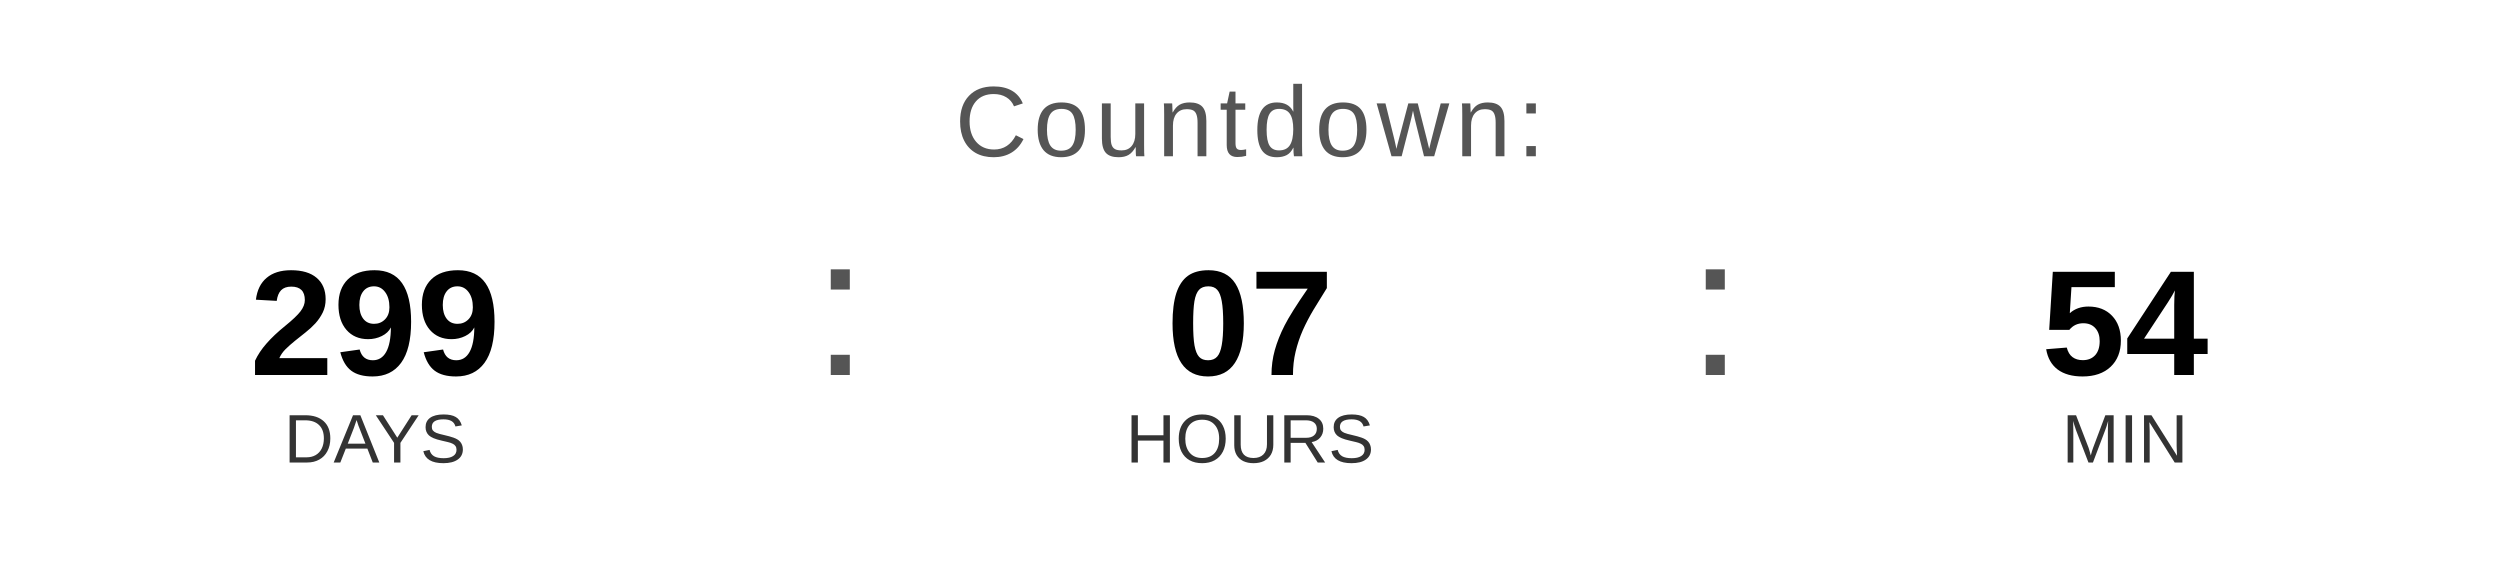
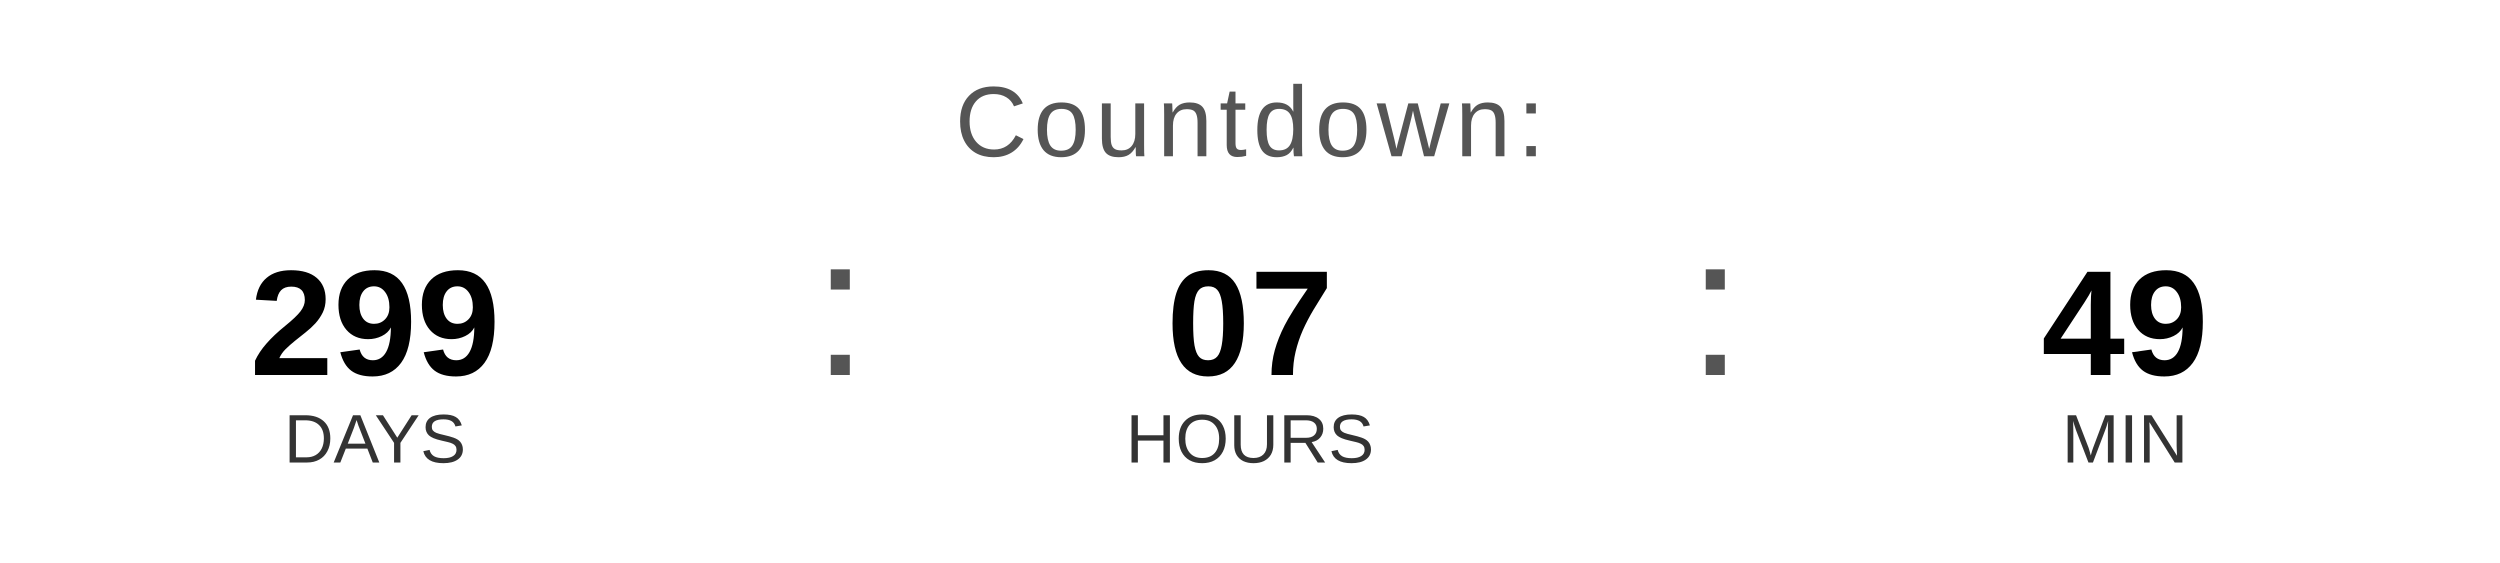
<svg xmlns="http://www.w3.org/2000/svg" width="400" height="90" viewBox="0 0 400 90">
  <text x="200" y="25" font-family="Arial, Helvetica, sans-serif" font-size="16" fill="#555555" text-anchor="middle" letter-spacing="1">
    Countdown:
  </text>
  <text x="60" y="60" font-family="Arial, Helvetica, sans-serif" font-size="24" font-weight="bold" fill="#000000" text-anchor="middle">299</text>
  <text x="60" y="74" font-family="Arial, Helvetica, sans-serif" font-size="11" fill="#333333" text-anchor="middle">DAYS</text>
  <text x="130" y="60" font-family="Arial, sans-serif" font-size="32" fill="#555555">:</text>
  <text x="200" y="60" font-family="Arial, Helvetica, sans-serif" font-size="24" font-weight="bold" fill="#000000" text-anchor="middle">07</text>
  <text x="200" y="74" font-family="Arial, Helvetica, sans-serif" font-size="11" fill="#333333" text-anchor="middle">HOURS</text>
  <text x="270" y="60" font-family="Arial, sans-serif" font-size="32" fill="#555555">:</text>
-   <text x="340" y="60" font-family="Arial, Helvetica, sans-serif" font-size="24" font-weight="bold" fill="#000000" text-anchor="middle">54</text>
+   <text x="340" y="60" font-family="Arial, Helvetica, sans-serif" font-size="24" font-weight="bold" fill="#000000" text-anchor="middle">49</text>
  <text x="340" y="74" font-family="Arial, Helvetica, sans-serif" font-size="11" fill="#333333" text-anchor="middle">MIN</text>
</svg>
